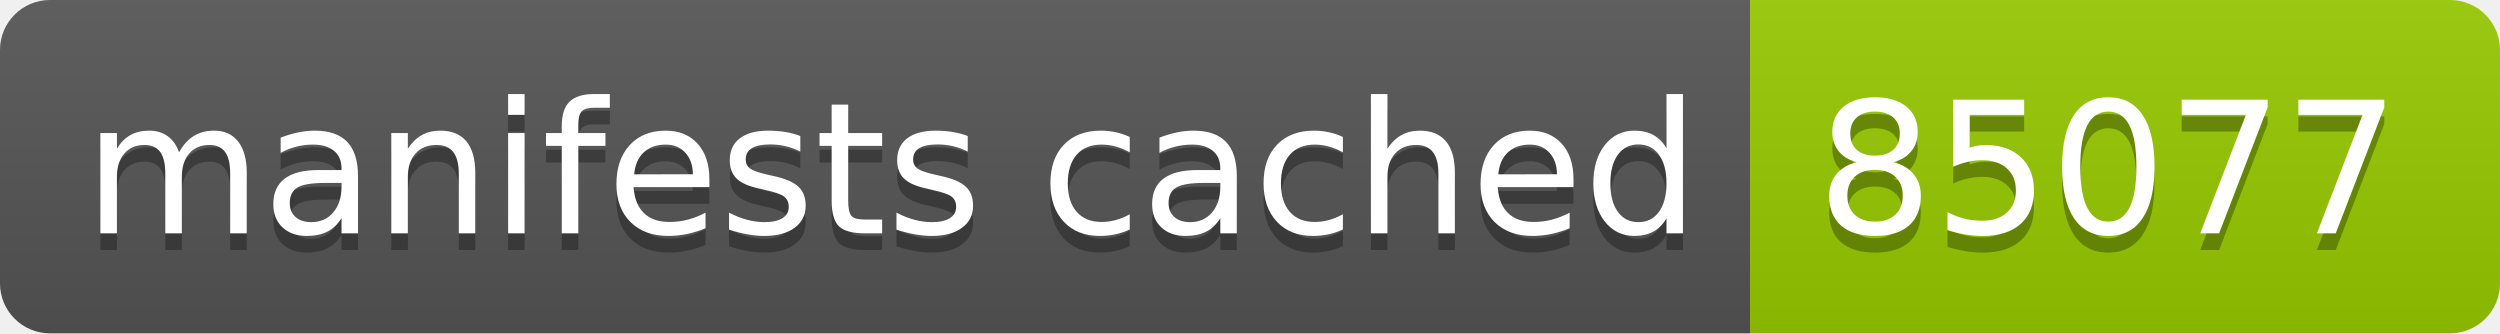
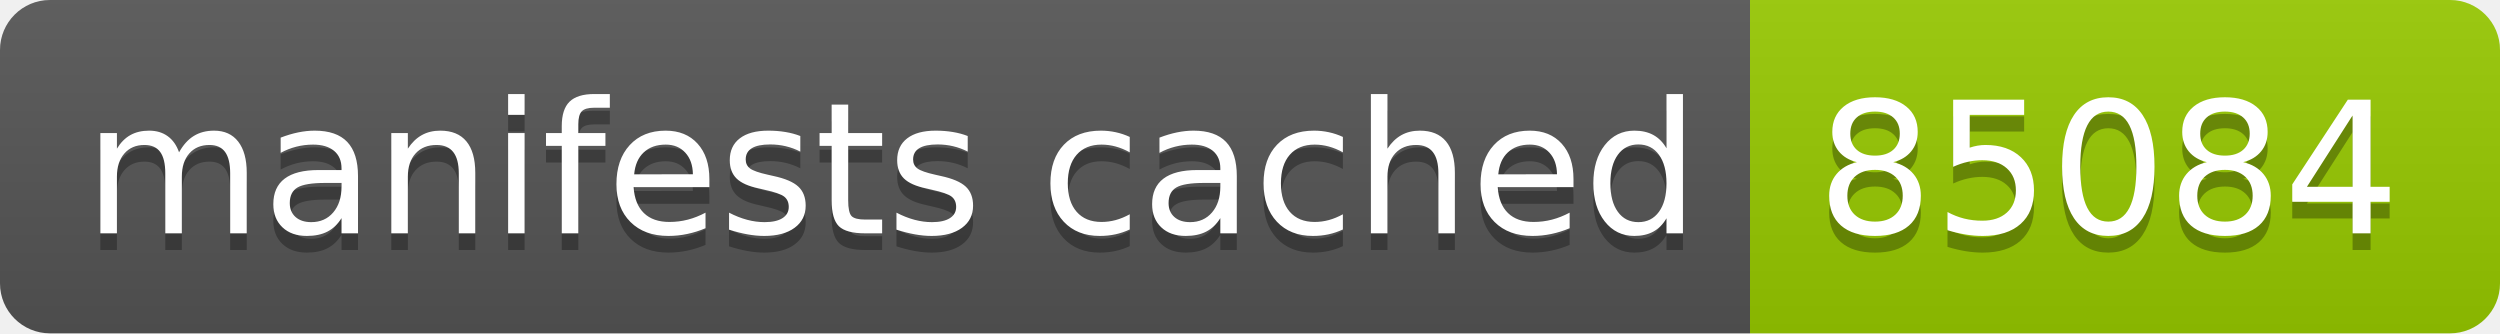
- <svg xmlns="http://www.w3.org/2000/svg" width="150" height="20" role="img" aria-label="manifests cached: 85077">
+ <svg xmlns="http://www.w3.org/2000/svg" width="150" height="20" role="img" aria-label="manifests cached: 85084">
  <linearGradient id="s" x2="0" y2="100%">
    <stop offset="0" stop-color="#bbb" stop-opacity=".1" />
    <stop offset="1" stop-opacity=".1" />
  </linearGradient>
  <clipPath id="r">
    <rect width="150" height="20" rx="3" fill="#fff" />
  </clipPath>
  <g clip-path="url(#r)">
    <rect width="105" height="20" fill="#555" />
    <rect x="105" width="45" height="20" fill="#97ca00" />
    <rect width="150" height="20" fill="url(#s)" />
  </g>
  <g fill="#fff" text-anchor="middle" font-family="Verdana,Geneva,DejaVu Sans,sans-serif" text-rendering="geometricPrecision" font-size="110">
    <text aria-hidden="true" x="535" y="150" fill="#010101" fill-opacity=".3" transform="scale(.1)" textLength="950">manifests cached</text>
    <text x="535" y="140" transform="scale(.1)" fill="#fff" textLength="950">manifests cached</text>
-     <text aria-hidden="true" x="1265" y="150" fill="#010101" fill-opacity=".3" transform="scale(.1)" textLength="350">85077</text>
-     <text x="1265" y="140" transform="scale(.1)" fill="#fff" textLength="350">85077</text>
+     <text aria-hidden="true" x="1265" y="150" fill="#010101" fill-opacity=".3" transform="scale(.1)" textLength="350">85084</text>
+     <text x="1265" y="140" transform="scale(.1)" fill="#fff" textLength="350">85084</text>
  </g>
</svg>
